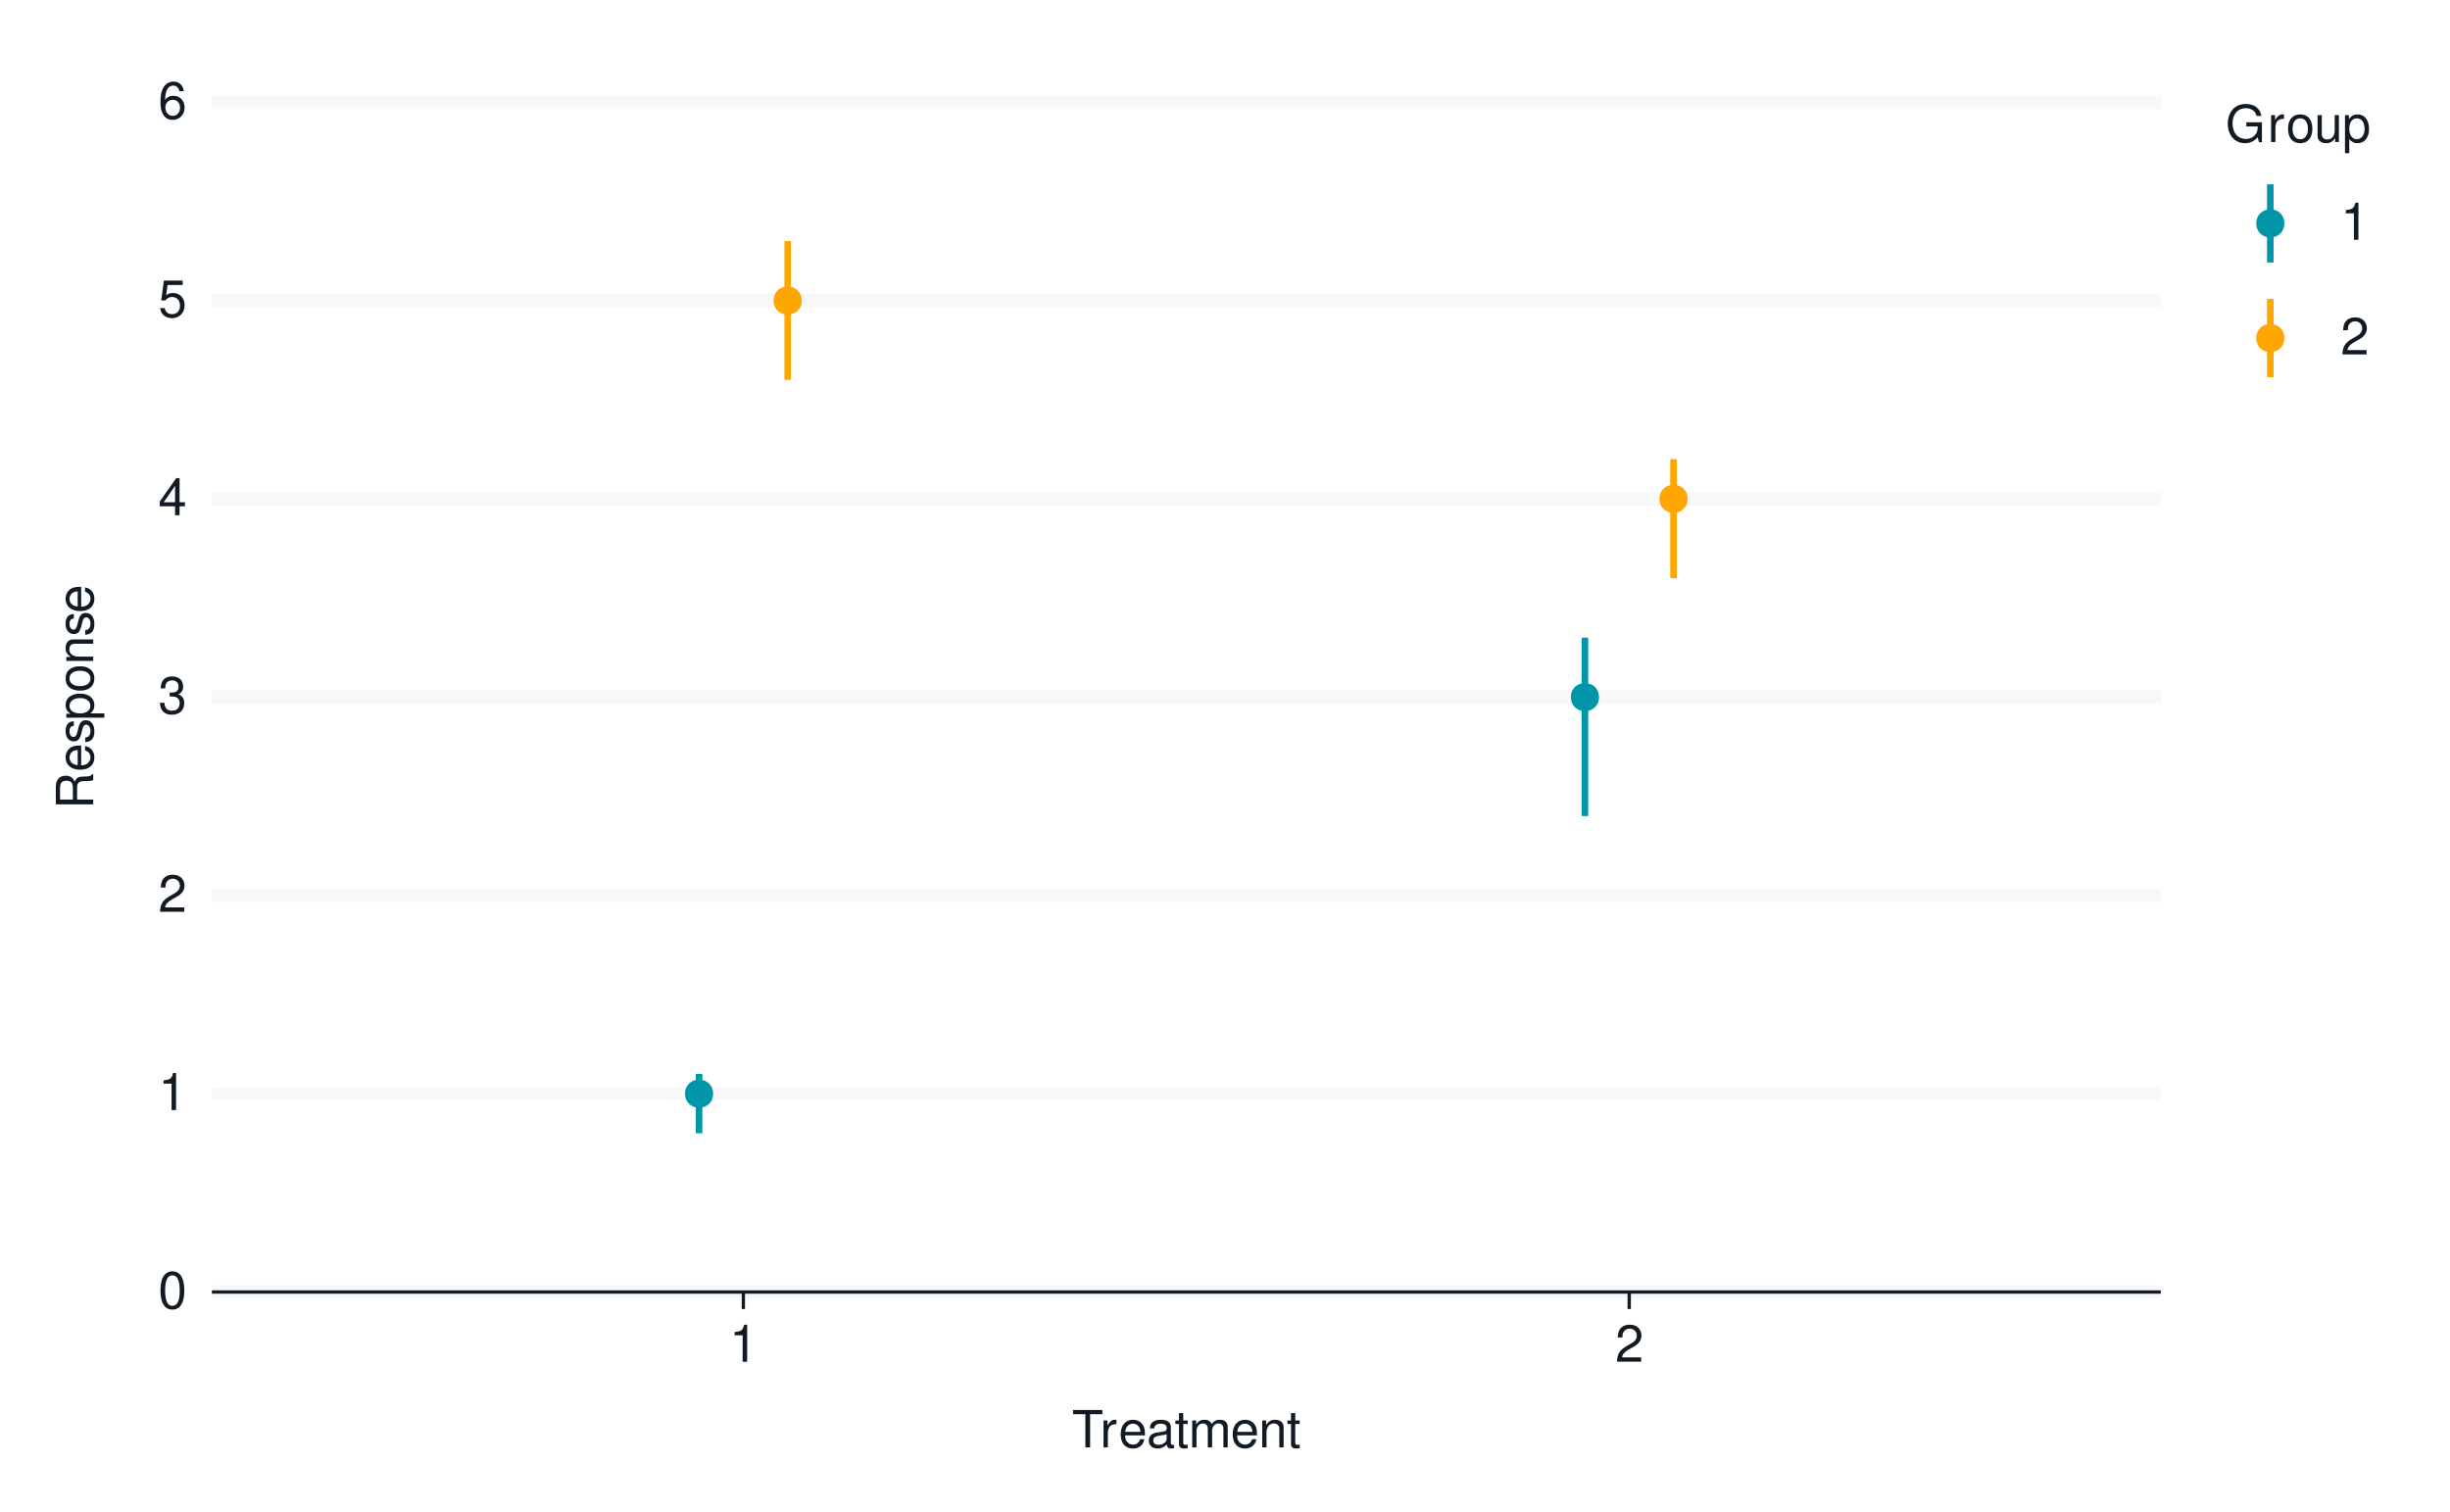
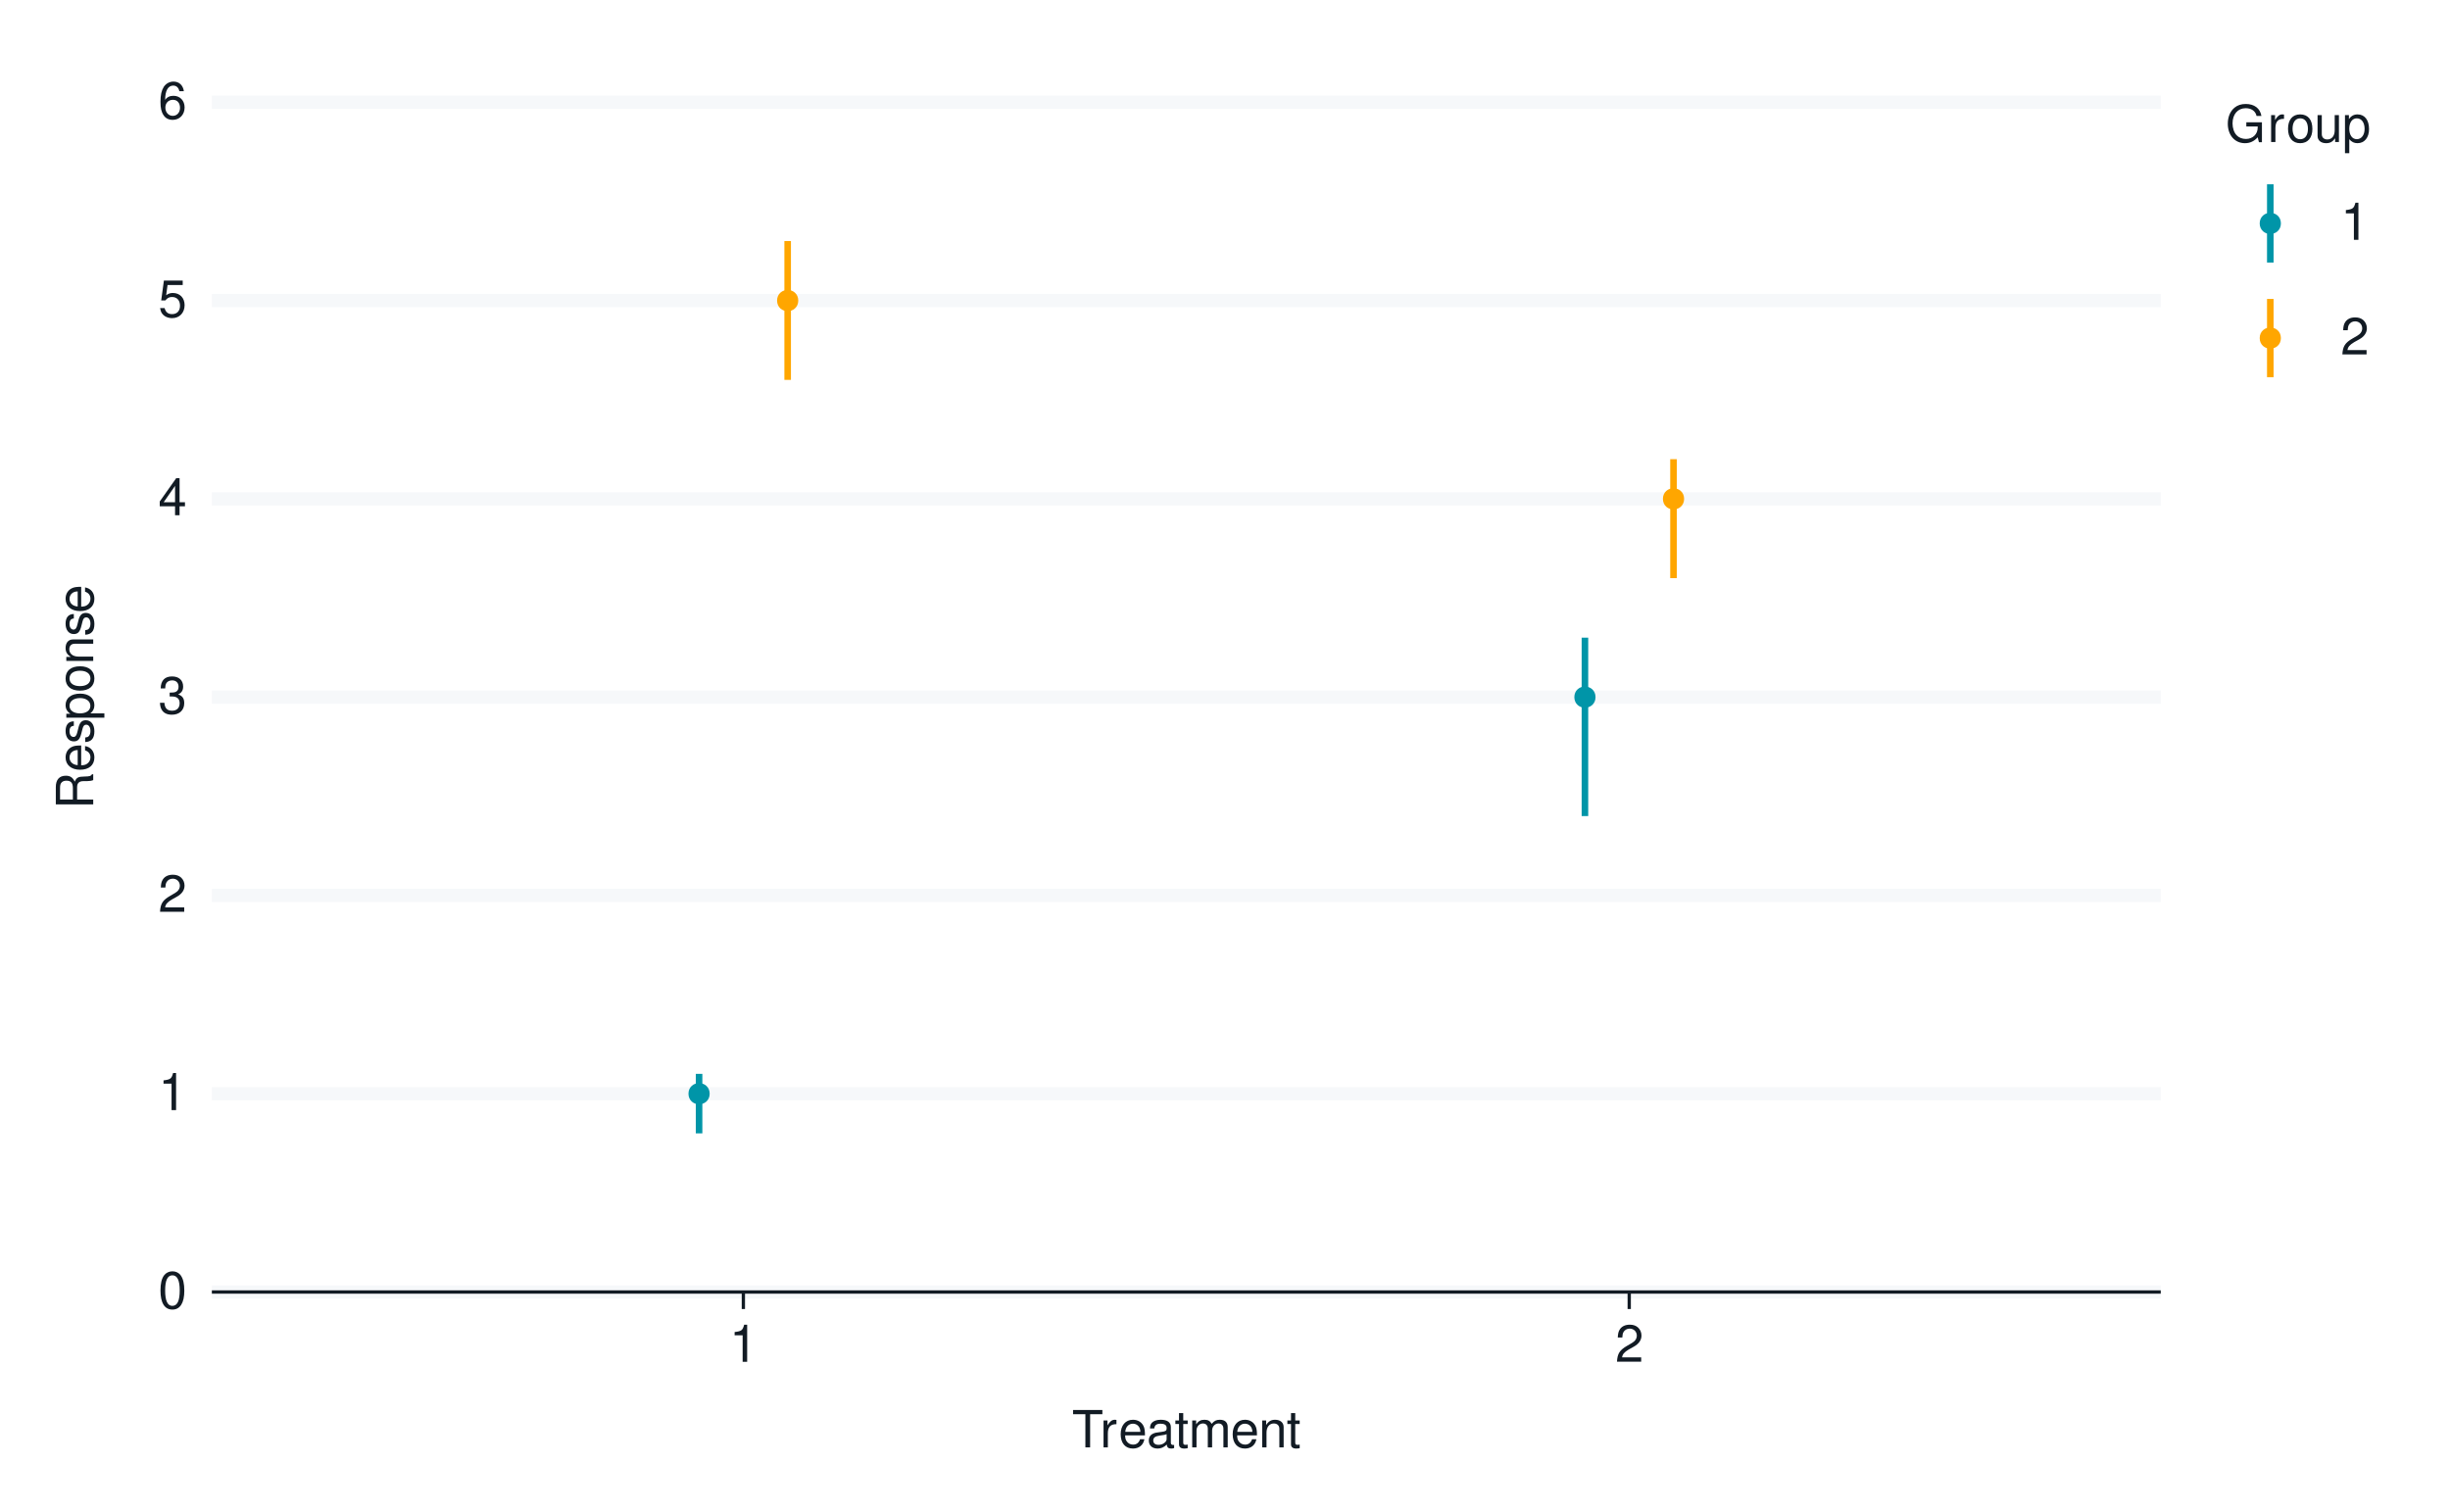
<svg xmlns="http://www.w3.org/2000/svg" xmlns:xlink="http://www.w3.org/1999/xlink" width="525pt" height="324pt" viewBox="0 0 525 324" version="1.1">
  <defs>
    <g>
      <symbol overflow="visible" id="glyph0-0">
        <path style="stroke:none;" d="" />
      </symbol>
      <symbol overflow="visible" id="glyph0-1">
        <path style="stroke:none;" d="M 3.031 -7.953 C 2.297 -7.953 1.641 -7.625 1.234 -7.078 C 0.719 -6.375 0.469 -5.328 0.469 -3.844 C 0.469 -1.172 1.359 0.25 3.031 0.25 C 4.672 0.25 5.578 -1.172 5.578 -3.781 C 5.578 -5.328 5.328 -6.359 4.812 -7.078 C 4.406 -7.641 3.766 -7.953 3.031 -7.953 Z M 3.031 -7.094 C 4.062 -7.094 4.594 -6.031 4.594 -3.875 C 4.594 -1.609 4.078 -0.547 3 -0.547 C 1.984 -0.547 1.469 -1.656 1.469 -3.844 C 1.469 -6.031 1.984 -7.094 3.031 -7.094 Z M 3.031 -7.094 " />
      </symbol>
      <symbol overflow="visible" id="glyph0-2">
        <path style="stroke:none;" d="M 2.844 -5.672 L 2.844 0 L 3.812 0 L 3.812 -7.953 L 3.172 -7.953 C 2.844 -6.734 2.625 -6.562 1.125 -6.375 L 1.125 -5.672 Z M 2.844 -5.672 " />
      </symbol>
      <symbol overflow="visible" id="glyph0-3">
        <path style="stroke:none;" d="M 5.562 -0.953 L 1.469 -0.953 C 1.562 -1.609 1.906 -2.031 2.875 -2.625 L 3.969 -3.234 C 5.062 -3.844 5.625 -4.656 5.625 -5.625 C 5.625 -6.297 5.359 -6.906 4.891 -7.344 C 4.438 -7.75 3.859 -7.953 3.125 -7.953 C 2.141 -7.953 1.391 -7.594 0.969 -6.922 C 0.688 -6.5 0.578 -6 0.547 -5.203 L 1.516 -5.203 C 1.547 -5.734 1.609 -6.062 1.75 -6.328 C 2 -6.812 2.516 -7.109 3.094 -7.109 C 3.969 -7.109 4.625 -6.469 4.625 -5.609 C 4.625 -4.969 4.266 -4.422 3.578 -4.031 L 2.562 -3.438 C 0.938 -2.5 0.469 -1.75 0.375 -0.016 L 5.562 -0.016 Z M 5.562 -0.953 " />
      </symbol>
      <symbol overflow="visible" id="glyph0-4">
        <path style="stroke:none;" d="M 2.438 -3.656 L 2.953 -3.656 C 4.016 -3.656 4.578 -3.172 4.578 -2.219 C 4.578 -1.203 3.969 -0.609 2.969 -0.609 C 1.906 -0.609 1.391 -1.141 1.312 -2.312 L 0.359 -2.312 C 0.391 -1.672 0.5 -1.25 0.688 -0.906 C 1.094 -0.125 1.859 0.25 2.922 0.25 C 4.531 0.25 5.562 -0.719 5.562 -2.219 C 5.562 -3.234 5.188 -3.781 4.25 -4.109 C 4.969 -4.406 5.328 -4.969 5.328 -5.766 C 5.328 -7.125 4.438 -7.953 2.953 -7.953 C 1.391 -7.953 0.547 -7.078 0.516 -5.391 L 1.484 -5.391 C 1.5 -5.875 1.547 -6.156 1.656 -6.391 C 1.875 -6.844 2.359 -7.109 2.969 -7.109 C 3.828 -7.109 4.344 -6.594 4.344 -5.734 C 4.344 -5.172 4.141 -4.828 3.719 -4.641 C 3.453 -4.531 3.109 -4.484 2.438 -4.484 Z M 2.438 -3.656 " />
      </symbol>
      <symbol overflow="visible" id="glyph0-5">
        <path style="stroke:none;" d="M 3.594 -1.922 L 3.594 0 L 4.562 0 L 4.562 -1.922 L 5.719 -1.922 L 5.719 -2.797 L 4.562 -2.797 L 4.562 -7.953 L 3.844 -7.953 L 0.312 -2.953 L 0.312 -1.922 Z M 3.594 -2.797 L 1.156 -2.797 L 3.594 -6.297 Z M 3.594 -2.797 " />
      </symbol>
      <symbol overflow="visible" id="glyph0-6">
        <path style="stroke:none;" d="M 5.234 -7.797 L 1.203 -7.797 L 0.625 -3.547 L 1.516 -3.547 C 1.969 -4.094 2.344 -4.281 2.953 -4.281 C 4 -4.281 4.656 -3.562 4.656 -2.406 C 4.656 -1.281 4 -0.609 2.953 -0.609 C 2.094 -0.609 1.578 -1.031 1.359 -1.906 L 0.391 -1.906 C 0.516 -1.281 0.625 -0.969 0.859 -0.688 C 1.297 -0.094 2.094 0.25 2.969 0.25 C 4.547 0.25 5.641 -0.891 5.641 -2.547 C 5.641 -4.078 4.625 -5.141 3.125 -5.141 C 2.578 -5.141 2.141 -5 1.688 -4.656 L 1.984 -6.844 L 5.234 -6.844 Z M 5.234 -7.797 " />
      </symbol>
      <symbol overflow="visible" id="glyph0-7">
        <path style="stroke:none;" d="M 5.484 -5.891 C 5.297 -7.188 4.453 -7.953 3.266 -7.953 C 2.406 -7.953 1.641 -7.531 1.172 -6.812 C 0.688 -6.031 0.469 -5.078 0.469 -3.625 C 0.469 -2.281 0.656 -1.438 1.141 -0.734 C 1.547 -0.094 2.234 0.25 3.094 0.25 C 4.578 0.25 5.641 -0.859 5.641 -2.406 C 5.641 -3.875 4.656 -4.906 3.25 -4.906 C 2.484 -4.906 1.875 -4.625 1.469 -4.031 C 1.469 -6 2.094 -7.094 3.203 -7.094 C 3.891 -7.094 4.359 -6.656 4.516 -5.891 Z M 3.141 -4.047 C 4.062 -4.047 4.656 -3.391 4.656 -2.328 C 4.656 -1.328 4 -0.609 3.109 -0.609 C 2.203 -0.609 1.516 -1.359 1.516 -2.375 C 1.516 -3.359 2.172 -4.047 3.141 -4.047 Z M 3.141 -4.047 " />
      </symbol>
      <symbol overflow="visible" id="glyph0-8">
        <path style="stroke:none;" d="M 3.891 -7.109 L 6.516 -7.109 L 6.516 -8.016 L 0.234 -8.016 L 0.234 -7.109 L 2.875 -7.109 L 2.875 0 L 3.891 0 Z M 3.891 -7.109 " />
      </symbol>
      <symbol overflow="visible" id="glyph0-9">
        <path style="stroke:none;" d="M 0.766 -5.766 L 0.766 0 L 1.688 0 L 1.688 -2.984 C 1.688 -4.375 2.266 -5 3.531 -4.969 L 3.531 -5.891 C 3.375 -5.922 3.281 -5.922 3.172 -5.922 C 2.578 -5.922 2.141 -5.578 1.609 -4.719 L 1.609 -5.766 Z M 0.766 -5.766 " />
      </symbol>
      <symbol overflow="visible" id="glyph0-10">
        <path style="stroke:none;" d="M 5.641 -2.578 C 5.641 -3.453 5.578 -3.984 5.406 -4.406 C 5.031 -5.359 4.156 -5.922 3.078 -5.922 C 1.469 -5.922 0.438 -4.703 0.438 -2.812 C 0.438 -0.906 1.438 0.25 3.062 0.25 C 4.375 0.25 5.297 -0.5 5.516 -1.75 L 4.594 -1.75 C 4.344 -0.984 3.828 -0.594 3.094 -0.594 C 2.516 -0.594 2.016 -0.859 1.703 -1.344 C 1.484 -1.672 1.406 -2 1.391 -2.578 Z M 1.422 -3.328 C 1.5 -4.391 2.141 -5.078 3.062 -5.078 C 4 -5.078 4.656 -4.359 4.656 -3.328 Z M 1.422 -3.328 " />
      </symbol>
      <symbol overflow="visible" id="glyph0-11">
        <path style="stroke:none;" d="M 5.891 -0.531 C 5.781 -0.516 5.734 -0.516 5.688 -0.516 C 5.375 -0.516 5.188 -0.688 5.188 -0.969 L 5.188 -4.359 C 5.188 -5.375 4.438 -5.922 3.031 -5.922 C 2.172 -5.922 1.5 -5.688 1.109 -5.266 C 0.844 -4.969 0.734 -4.625 0.719 -4.062 L 1.641 -4.062 C 1.719 -4.766 2.141 -5.078 2.984 -5.078 C 3.828 -5.078 4.281 -4.781 4.281 -4.219 L 4.281 -3.984 C 4.266 -3.594 4.062 -3.438 3.328 -3.344 C 2.031 -3.172 1.828 -3.141 1.469 -2.984 C 0.797 -2.703 0.469 -2.203 0.469 -1.453 C 0.469 -0.406 1.188 0.25 2.359 0.25 C 3.078 0.25 3.656 0 4.312 -0.594 C 4.375 0 4.656 0.25 5.266 0.25 C 5.453 0.25 5.578 0.234 5.891 0.156 Z M 4.281 -1.812 C 4.281 -1.5 4.188 -1.312 3.922 -1.062 C 3.547 -0.719 3.094 -0.547 2.547 -0.547 C 1.844 -0.547 1.422 -0.891 1.422 -1.469 C 1.422 -2.078 1.812 -2.391 2.812 -2.531 C 3.781 -2.656 3.969 -2.703 4.281 -2.844 Z M 4.281 -1.812 " />
      </symbol>
      <symbol overflow="visible" id="glyph0-12">
        <path style="stroke:none;" d="M 2.797 -5.766 L 1.844 -5.766 L 1.844 -7.344 L 0.938 -7.344 L 0.938 -5.766 L 0.156 -5.766 L 0.156 -5.016 L 0.938 -5.016 L 0.938 -0.656 C 0.938 -0.062 1.328 0.25 2.047 0.25 C 2.281 0.25 2.484 0.234 2.797 0.172 L 2.797 -0.594 C 2.656 -0.562 2.547 -0.547 2.359 -0.547 C 1.953 -0.547 1.844 -0.656 1.844 -1.062 L 1.844 -5.016 L 2.797 -5.016 Z M 2.797 -5.766 " />
      </symbol>
      <symbol overflow="visible" id="glyph0-13">
        <path style="stroke:none;" d="M 0.766 -5.766 L 0.766 0 L 1.688 0 L 1.688 -3.625 C 1.688 -4.453 2.297 -5.125 3.047 -5.125 C 3.734 -5.125 4.109 -4.703 4.109 -3.969 L 4.109 0 L 5.031 0 L 5.031 -3.625 C 5.031 -4.453 5.641 -5.125 6.391 -5.125 C 7.062 -5.125 7.453 -4.703 7.453 -3.969 L 7.453 0 L 8.375 0 L 8.375 -4.328 C 8.375 -5.359 7.781 -5.922 6.703 -5.922 C 5.938 -5.922 5.484 -5.703 4.938 -5.047 C 4.594 -5.672 4.141 -5.922 3.391 -5.922 C 2.625 -5.922 2.094 -5.641 1.609 -4.953 L 1.609 -5.766 Z M 0.766 -5.766 " />
      </symbol>
      <symbol overflow="visible" id="glyph0-14">
        <path style="stroke:none;" d="M 0.766 -5.766 L 0.766 0 L 1.688 0 L 1.688 -3.172 C 1.688 -4.359 2.312 -5.125 3.25 -5.125 C 3.984 -5.125 4.438 -4.688 4.438 -4 L 4.438 0 L 5.359 0 L 5.359 -4.359 C 5.359 -5.312 4.641 -5.922 3.531 -5.922 C 2.672 -5.922 2.125 -5.594 1.609 -4.797 L 1.609 -5.766 Z M 0.766 -5.766 " />
      </symbol>
      <symbol overflow="visible" id="glyph0-15">
        <path style="stroke:none;" d="M 7.797 -4.234 L 4.453 -4.234 L 4.453 -3.328 L 6.891 -3.328 L 6.891 -3.109 C 6.891 -1.688 5.844 -0.656 4.375 -0.656 C 3.562 -0.656 2.828 -0.953 2.359 -1.469 C 1.828 -2.031 1.5 -2.984 1.5 -3.984 C 1.5 -5.953 2.625 -7.25 4.328 -7.25 C 5.547 -7.25 6.422 -6.625 6.641 -5.594 L 7.688 -5.594 C 7.406 -7.219 6.172 -8.156 4.328 -8.156 C 3.359 -8.156 2.562 -7.891 1.938 -7.375 C 1 -6.609 0.484 -5.375 0.484 -3.922 C 0.484 -1.469 1.984 0.25 4.156 0.25 C 5.25 0.25 6.109 -0.156 6.891 -1.016 L 7.156 0.047 L 7.797 0.047 Z M 7.797 -4.234 " />
      </symbol>
      <symbol overflow="visible" id="glyph0-16">
        <path style="stroke:none;" d="M 2.984 -5.922 C 1.359 -5.922 0.391 -4.781 0.391 -2.844 C 0.391 -0.891 1.359 0.25 3 0.25 C 4.625 0.25 5.609 -0.906 5.609 -2.797 C 5.609 -4.797 4.656 -5.922 2.984 -5.922 Z M 3 -5.078 C 4.031 -5.078 4.656 -4.234 4.656 -2.812 C 4.656 -1.438 4.016 -0.594 3 -0.594 C 1.984 -0.594 1.359 -1.438 1.359 -2.844 C 1.359 -4.234 1.984 -5.078 3 -5.078 Z M 3 -5.078 " />
      </symbol>
      <symbol overflow="visible" id="glyph0-17">
        <path style="stroke:none;" d="M 5.297 0 L 5.297 -5.766 L 4.391 -5.766 L 4.391 -2.5 C 4.391 -1.312 3.766 -0.547 2.812 -0.547 C 2.094 -0.547 1.625 -0.984 1.625 -1.688 L 1.625 -5.766 L 0.719 -5.766 L 0.719 -1.312 C 0.719 -0.359 1.438 0.25 2.547 0.25 C 3.406 0.25 3.938 -0.047 4.484 -0.797 L 4.484 0 Z M 5.297 0 " />
      </symbol>
      <symbol overflow="visible" id="glyph0-18">
        <path style="stroke:none;" d="M 0.594 2.391 L 1.516 2.391 L 1.516 -0.609 C 2 -0.016 2.547 0.25 3.281 0.25 C 4.781 0.25 5.75 -0.953 5.75 -2.781 C 5.75 -4.719 4.812 -5.922 3.281 -5.922 C 2.5 -5.922 1.875 -5.578 1.438 -4.891 L 1.438 -5.766 L 0.594 -5.766 Z M 3.125 -5.078 C 4.141 -5.078 4.797 -4.188 4.797 -2.812 C 4.797 -1.5 4.125 -0.609 3.125 -0.609 C 2.141 -0.609 1.516 -1.484 1.516 -2.844 C 1.516 -4.188 2.141 -5.078 3.125 -5.078 Z M 3.125 -5.078 " />
      </symbol>
      <symbol overflow="visible" id="glyph1-0">
        <path style="stroke:none;" d="" />
      </symbol>
      <symbol overflow="visible" id="glyph1-1">
        <path style="stroke:none;" d="M -3.453 -2.047 L -3.453 -4.688 C -3.453 -5.594 -3.016 -6 -2.031 -6 L -1.312 -6 C -0.812 -6 -0.328 -6.078 0 -6.219 L 0 -7.469 L -0.25 -7.469 C -0.516 -7.078 -0.797 -7 -1.875 -6.984 C -3.188 -6.969 -3.594 -6.766 -3.953 -5.891 C -4.406 -6.797 -4.953 -7.156 -5.875 -7.156 C -7.266 -7.156 -8.016 -6.297 -8.016 -4.719 L -8.016 -1.016 L 0 -1.016 L 0 -2.047 Z M -4.359 -2.047 L -7.109 -2.047 L -7.109 -4.516 C -7.109 -5.094 -7.031 -5.422 -6.812 -5.672 C -6.578 -5.953 -6.219 -6.094 -5.734 -6.094 C -4.781 -6.094 -4.359 -5.609 -4.359 -4.516 Z M -4.359 -2.047 " />
      </symbol>
      <symbol overflow="visible" id="glyph1-2">
        <path style="stroke:none;" d="M -2.578 -5.641 C -3.453 -5.641 -3.984 -5.578 -4.406 -5.406 C -5.359 -5.031 -5.922 -4.156 -5.922 -3.078 C -5.922 -1.469 -4.703 -0.438 -2.812 -0.438 C -0.906 -0.438 0.25 -1.438 0.25 -3.062 C 0.25 -4.375 -0.5 -5.297 -1.75 -5.516 L -1.75 -4.594 C -0.984 -4.344 -0.594 -3.828 -0.594 -3.094 C -0.594 -2.516 -0.859 -2.016 -1.344 -1.703 C -1.672 -1.484 -2 -1.406 -2.578 -1.391 Z M -3.328 -1.422 C -4.391 -1.5 -5.078 -2.141 -5.078 -3.062 C -5.078 -4 -4.359 -4.656 -3.328 -4.656 Z M -3.328 -1.422 " />
      </symbol>
      <symbol overflow="visible" id="glyph1-3">
        <path style="stroke:none;" d="M -4.156 -4.812 C -5.297 -4.812 -5.922 -4.062 -5.922 -2.734 C -5.922 -1.391 -5.234 -0.516 -4.172 -0.516 C -3.266 -0.516 -2.844 -0.984 -2.516 -2.344 L -2.297 -3.203 C -2.141 -3.844 -1.906 -4.094 -1.5 -4.094 C -0.953 -4.094 -0.594 -3.547 -0.594 -2.75 C -0.594 -2.25 -0.734 -1.844 -0.984 -1.609 C -1.141 -1.469 -1.312 -1.391 -1.719 -1.344 L -1.719 -0.375 C -0.391 -0.422 0.25 -1.172 0.25 -2.672 C 0.25 -4.125 -0.469 -5.047 -1.578 -5.047 C -2.438 -5.047 -2.906 -4.562 -3.172 -3.422 L -3.391 -2.547 C -3.562 -1.797 -3.812 -1.469 -4.219 -1.469 C -4.75 -1.469 -5.078 -1.953 -5.078 -2.688 C -5.078 -3.438 -4.766 -3.828 -4.156 -3.844 Z M -4.156 -4.812 " />
      </symbol>
      <symbol overflow="visible" id="glyph1-4">
        <path style="stroke:none;" d="M 2.391 -0.594 L 2.391 -1.516 L -0.609 -1.516 C -0.016 -2 0.25 -2.547 0.25 -3.281 C 0.25 -4.781 -0.953 -5.75 -2.781 -5.75 C -4.719 -5.75 -5.922 -4.812 -5.922 -3.281 C -5.922 -2.5 -5.578 -1.875 -4.891 -1.438 L -5.766 -1.438 L -5.766 -0.594 Z M -5.078 -3.125 C -5.078 -4.141 -4.188 -4.797 -2.812 -4.797 C -1.5 -4.797 -0.609 -4.125 -0.609 -3.125 C -0.609 -2.141 -1.484 -1.516 -2.844 -1.516 C -4.188 -1.516 -5.078 -2.141 -5.078 -3.125 Z M -5.078 -3.125 " />
      </symbol>
      <symbol overflow="visible" id="glyph1-5">
        <path style="stroke:none;" d="M -5.922 -2.984 C -5.922 -1.359 -4.781 -0.391 -2.844 -0.391 C -0.891 -0.391 0.25 -1.359 0.25 -3 C 0.25 -4.625 -0.906 -5.609 -2.797 -5.609 C -4.797 -5.609 -5.922 -4.656 -5.922 -2.984 Z M -5.078 -3 C -5.078 -4.031 -4.234 -4.656 -2.812 -4.656 C -1.438 -4.656 -0.594 -4.016 -0.594 -3 C -0.594 -1.984 -1.438 -1.359 -2.844 -1.359 C -4.234 -1.359 -5.078 -1.984 -5.078 -3 Z M -5.078 -3 " />
      </symbol>
      <symbol overflow="visible" id="glyph1-6">
        <path style="stroke:none;" d="M -5.766 -0.766 L 0 -0.766 L 0 -1.688 L -3.172 -1.688 C -4.359 -1.688 -5.125 -2.312 -5.125 -3.25 C -5.125 -3.984 -4.688 -4.438 -4 -4.438 L 0 -4.438 L 0 -5.359 L -4.359 -5.359 C -5.312 -5.359 -5.922 -4.641 -5.922 -3.531 C -5.922 -2.672 -5.594 -2.125 -4.797 -1.609 L -5.766 -1.609 Z M -5.766 -0.766 " />
      </symbol>
    </g>
  </defs>
  <g id="surface165">
    <rect x="0" y="0" width="525" height="324" style="fill:rgb(100%,100%,100%);fill-opacity:1;stroke:none;" />
    <path style="fill:none;stroke-width:1.067;stroke-linecap:round;stroke-linejoin:round;stroke:rgb(100%,100%,100%);stroke-opacity:1;stroke-miterlimit:10;" d="M 0 324 L 525 324 L 525 0 L 0 0 Z M 0 324 " />
    <path style="fill-rule:nonzero;fill:rgb(100%,100%,100%);fill-opacity:1;stroke-width:1.067;stroke-linecap:round;stroke-linejoin:round;stroke:rgb(100%,100%,100%);stroke-opacity:1;stroke-miterlimit:10;" d="M 45.398 276.883 L 463.016 276.883 L 463.016 21.918 L 45.398 21.918 Z M 45.398 276.883 " />
    <path style="fill:none;stroke-width:2.838;stroke-linecap:butt;stroke-linejoin:round;stroke:rgb(96.471%,97.255%,98.039%);stroke-opacity:1;stroke-miterlimit:10;" d="M 45.398 276.883 L 463.016 276.883 " />
    <path style="fill:none;stroke-width:2.838;stroke-linecap:butt;stroke-linejoin:round;stroke:rgb(96.471%,97.255%,98.039%);stroke-opacity:1;stroke-miterlimit:10;" d="M 45.398 234.387 L 463.016 234.387 " />
    <path style="fill:none;stroke-width:2.838;stroke-linecap:butt;stroke-linejoin:round;stroke:rgb(96.471%,97.255%,98.039%);stroke-opacity:1;stroke-miterlimit:10;" d="M 45.398 191.895 L 463.016 191.895 " />
    <path style="fill:none;stroke-width:2.838;stroke-linecap:butt;stroke-linejoin:round;stroke:rgb(96.471%,97.255%,98.039%);stroke-opacity:1;stroke-miterlimit:10;" d="M 45.398 149.398 L 463.016 149.398 " />
    <path style="fill:none;stroke-width:2.838;stroke-linecap:butt;stroke-linejoin:round;stroke:rgb(96.471%,97.255%,98.039%);stroke-opacity:1;stroke-miterlimit:10;" d="M 45.398 106.906 L 463.016 106.906 " />
    <path style="fill:none;stroke-width:2.838;stroke-linecap:butt;stroke-linejoin:round;stroke:rgb(96.471%,97.255%,98.039%);stroke-opacity:1;stroke-miterlimit:10;" d="M 45.398 64.41 L 463.016 64.41 " />
    <path style="fill:none;stroke-width:2.838;stroke-linecap:butt;stroke-linejoin:round;stroke:rgb(96.471%,97.255%,98.039%);stroke-opacity:1;stroke-miterlimit:10;" d="M 45.398 21.918 L 463.016 21.918 " />
    <path style="fill:none;stroke-width:1.408;stroke-linecap:butt;stroke-linejoin:round;stroke:rgb(0%,58.431%,65.882%);stroke-opacity:1;stroke-miterlimit:10;" d="M 149.801 242.887 L 149.801 230.137 " />
    <path style="fill:none;stroke-width:1.408;stroke-linecap:butt;stroke-linejoin:round;stroke:rgb(100%,65.098%,0%);stroke-opacity:1;stroke-miterlimit:10;" d="M 168.785 81.41 L 168.785 51.664 " />
    <path style="fill:none;stroke-width:1.408;stroke-linecap:butt;stroke-linejoin:round;stroke:rgb(0%,58.431%,65.882%);stroke-opacity:1;stroke-miterlimit:10;" d="M 339.629 174.895 L 339.629 136.652 " />
    <path style="fill:none;stroke-width:1.408;stroke-linecap:butt;stroke-linejoin:round;stroke:rgb(100%,65.098%,0%);stroke-opacity:1;stroke-miterlimit:10;" d="M 358.609 123.902 L 358.609 98.406 " />
-     <path style="fill-rule:nonzero;fill:rgb(0%,58.431%,65.882%);fill-opacity:1;stroke-width:1.417;stroke-linecap:round;stroke-linejoin:round;stroke:rgb(0%,58.431%,65.882%);stroke-opacity:1;stroke-miterlimit:10;" d="M 152.109 234.387 C 152.109 237.465 147.492 237.465 147.492 234.387 C 147.492 231.309 152.109 231.309 152.109 234.387 " />
-     <path style="fill-rule:nonzero;fill:rgb(100%,65.098%,0%);fill-opacity:1;stroke-width:1.417;stroke-linecap:round;stroke-linejoin:round;stroke:rgb(100%,65.098%,0%);stroke-opacity:1;stroke-miterlimit:10;" d="M 171.094 64.41 C 171.094 67.492 166.477 67.492 166.477 64.41 C 166.477 61.332 171.094 61.332 171.094 64.41 " />
-     <path style="fill-rule:nonzero;fill:rgb(0%,58.431%,65.882%);fill-opacity:1;stroke-width:1.417;stroke-linecap:round;stroke-linejoin:round;stroke:rgb(0%,58.431%,65.882%);stroke-opacity:1;stroke-miterlimit:10;" d="M 341.938 149.398 C 341.938 152.477 337.32 152.477 337.32 149.398 C 337.32 146.32 341.938 146.32 341.938 149.398 " />
-     <path style="fill-rule:nonzero;fill:rgb(100%,65.098%,0%);fill-opacity:1;stroke-width:1.417;stroke-linecap:round;stroke-linejoin:round;stroke:rgb(100%,65.098%,0%);stroke-opacity:1;stroke-miterlimit:10;" d="M 360.922 106.906 C 360.922 109.984 356.301 109.984 356.301 106.906 C 356.301 103.828 360.922 103.828 360.922 106.906 " />
+     <path style="fill-rule:nonzero;fill:rgb(0%,58.431%,65.882%);fill-opacity:1;stroke-width:1.417;stroke-linecap:round;stroke-linejoin:round;stroke:rgb(0%,58.431%,65.882%);stroke-opacity:1;stroke-miterlimit:10;" d="M 151.363 234.387 C 151.363 236.469 148.238 236.469 148.238 234.387 C 148.238 232.305 151.363 232.305 151.363 234.387 " />
+     <path style="fill-rule:nonzero;fill:rgb(100%,65.098%,0%);fill-opacity:1;stroke-width:1.417;stroke-linecap:round;stroke-linejoin:round;stroke:rgb(100%,65.098%,0%);stroke-opacity:1;stroke-miterlimit:10;" d="M 170.348 64.41 C 170.348 66.496 167.223 66.496 167.223 64.41 C 167.223 62.328 170.348 62.328 170.348 64.41 " />
+     <path style="fill-rule:nonzero;fill:rgb(0%,58.431%,65.882%);fill-opacity:1;stroke-width:1.417;stroke-linecap:round;stroke-linejoin:round;stroke:rgb(0%,58.431%,65.882%);stroke-opacity:1;stroke-miterlimit:10;" d="M 341.191 149.398 C 341.191 151.484 338.066 151.484 338.066 149.398 C 338.066 147.316 341.191 147.316 341.191 149.398 " />
+     <path style="fill-rule:nonzero;fill:rgb(100%,65.098%,0%);fill-opacity:1;stroke-width:1.417;stroke-linecap:round;stroke-linejoin:round;stroke:rgb(100%,65.098%,0%);stroke-opacity:1;stroke-miterlimit:10;" d="M 360.172 106.906 C 360.172 108.988 357.047 108.988 357.047 106.906 C 357.047 104.824 360.172 104.824 360.172 106.906 " />
    <g style="fill:rgb(7.059%,10.588%,14.118%);fill-opacity:1;">
      <use xlink:href="#glyph0-1" x="33.918" y="280.401" />
    </g>
    <g style="fill:rgb(7.059%,10.588%,14.118%);fill-opacity:1;">
      <use xlink:href="#glyph0-2" x="33.918" y="237.905" />
    </g>
    <g style="fill:rgb(7.059%,10.588%,14.118%);fill-opacity:1;">
      <use xlink:href="#glyph0-3" x="33.918" y="195.413" />
    </g>
    <g style="fill:rgb(7.059%,10.588%,14.118%);fill-opacity:1;">
      <use xlink:href="#glyph0-4" x="33.918" y="152.917" />
    </g>
    <g style="fill:rgb(7.059%,10.588%,14.118%);fill-opacity:1;">
      <use xlink:href="#glyph0-5" x="33.918" y="110.425" />
    </g>
    <g style="fill:rgb(7.059%,10.588%,14.118%);fill-opacity:1;">
      <use xlink:href="#glyph0-6" x="33.918" y="67.929" />
    </g>
    <g style="fill:rgb(7.059%,10.588%,14.118%);fill-opacity:1;">
      <use xlink:href="#glyph0-7" x="33.918" y="25.437" />
    </g>
    <path style="fill:none;stroke-width:0.704;stroke-linecap:butt;stroke-linejoin:round;stroke:rgb(7.059%,10.588%,14.118%);stroke-opacity:1;stroke-miterlimit:10;" d="M 45.398 276.883 L 463.016 276.883 " />
    <path style="fill:none;stroke-width:0.704;stroke-linecap:butt;stroke-linejoin:round;stroke:rgb(7.059%,10.588%,14.118%);stroke-opacity:1;stroke-miterlimit:10;" d="M 159.293 280.535 L 159.293 276.883 " />
    <path style="fill:none;stroke-width:0.704;stroke-linecap:butt;stroke-linejoin:round;stroke:rgb(7.059%,10.588%,14.118%);stroke-opacity:1;stroke-miterlimit:10;" d="M 349.121 280.535 L 349.121 276.883 " />
    <g style="fill:rgb(7.059%,10.588%,14.118%);fill-opacity:1;">
      <use xlink:href="#glyph0-2" x="156.293" y="291.839" />
    </g>
    <g style="fill:rgb(7.059%,10.588%,14.118%);fill-opacity:1;">
      <use xlink:href="#glyph0-3" x="346.121" y="291.839" />
    </g>
    <g style="fill:rgb(7.059%,10.588%,14.118%);fill-opacity:1;">
      <use xlink:href="#glyph0-8" x="229.707" y="310.183" />
      <use xlink:href="#glyph0-9" x="235.707" y="310.183" />
      <use xlink:href="#glyph0-10" x="239.707" y="310.183" />
      <use xlink:href="#glyph0-11" x="245.707" y="310.183" />
      <use xlink:href="#glyph0-12" x="251.707" y="310.183" />
      <use xlink:href="#glyph0-13" x="254.707" y="310.183" />
      <use xlink:href="#glyph0-10" x="263.707" y="310.183" />
      <use xlink:href="#glyph0-14" x="269.707" y="310.183" />
      <use xlink:href="#glyph0-12" x="275.707" y="310.183" />
    </g>
    <g style="fill:rgb(7.059%,10.588%,14.118%);fill-opacity:1;">
      <use xlink:href="#glyph1-1" x="19.976" y="173.398" />
      <use xlink:href="#glyph1-2" x="19.976" y="165.398" />
      <use xlink:href="#glyph1-3" x="19.976" y="159.398" />
      <use xlink:href="#glyph1-4" x="19.976" y="154.398" />
      <use xlink:href="#glyph1-5" x="19.976" y="148.398" />
      <use xlink:href="#glyph1-6" x="19.976" y="142.398" />
      <use xlink:href="#glyph1-3" x="19.976" y="136.398" />
      <use xlink:href="#glyph1-2" x="19.976" y="131.398" />
    </g>
    <path style="fill-rule:nonzero;fill:rgb(100%,100%,100%);fill-opacity:1;stroke-width:1.067;stroke-linecap:round;stroke-linejoin:round;stroke:rgb(100%,100%,100%);stroke-opacity:1;stroke-miterlimit:10;" d="M 468.684 91.152 L 503.082 91.152 L 503.082 21.918 L 468.684 21.918 Z M 468.684 91.152 " />
    <g style="fill:rgb(7.059%,10.588%,14.118%);fill-opacity:1;">
      <use xlink:href="#glyph0-15" x="476.902" y="30.437" />
      <use xlink:href="#glyph0-9" x="485.902" y="30.437" />
      <use xlink:href="#glyph0-16" x="489.902" y="30.437" />
      <use xlink:href="#glyph0-17" x="495.902" y="30.437" />
      <use xlink:href="#glyph0-18" x="501.902" y="30.437" />
    </g>
    <path style="fill-rule:nonzero;fill:rgb(100%,100%,100%);fill-opacity:1;stroke-width:1.067;stroke-linecap:round;stroke-linejoin:round;stroke:rgb(100%,100%,100%);stroke-opacity:1;stroke-miterlimit:10;" d="M 476.902 58.355 L 496.082 58.355 L 496.082 37.398 L 476.902 37.398 Z M 476.902 58.355 " />
    <path style="fill:none;stroke-width:1.408;stroke-linecap:butt;stroke-linejoin:round;stroke:rgb(0%,58.431%,65.882%);stroke-opacity:1;stroke-miterlimit:10;" d="M 486.492 56.262 L 486.492 39.492 " />
-     <path style="fill-rule:nonzero;fill:rgb(0%,58.431%,65.882%);fill-opacity:1;stroke-width:1.417;stroke-linecap:round;stroke-linejoin:round;stroke:rgb(0%,58.431%,65.882%);stroke-opacity:1;stroke-miterlimit:10;" d="M 488.801 47.875 C 488.801 50.957 484.184 50.957 484.184 47.875 C 484.184 44.797 488.801 44.797 488.801 47.875 " />
+     <path style="fill-rule:nonzero;fill:rgb(0%,58.431%,65.882%);fill-opacity:1;stroke-width:1.417;stroke-linecap:round;stroke-linejoin:round;stroke:rgb(0%,58.431%,65.882%);stroke-opacity:1;stroke-miterlimit:10;" d="M 488.055 47.875 C 488.055 49.961 484.93 49.961 484.93 47.875 C 484.93 45.793 488.055 45.793 488.055 47.875 " />
    <path style="fill-rule:nonzero;fill:rgb(100%,100%,100%);fill-opacity:1;stroke-width:1.067;stroke-linecap:round;stroke-linejoin:round;stroke:rgb(100%,100%,100%);stroke-opacity:1;stroke-miterlimit:10;" d="M 476.902 82.93 L 496.082 82.93 L 496.082 61.973 L 476.902 61.973 Z M 476.902 82.93 " />
    <path style="fill:none;stroke-width:1.408;stroke-linecap:butt;stroke-linejoin:round;stroke:rgb(100%,65.098%,0%);stroke-opacity:1;stroke-miterlimit:10;" d="M 486.492 80.836 L 486.492 64.07 " />
-     <path style="fill-rule:nonzero;fill:rgb(100%,65.098%,0%);fill-opacity:1;stroke-width:1.417;stroke-linecap:round;stroke-linejoin:round;stroke:rgb(100%,65.098%,0%);stroke-opacity:1;stroke-miterlimit:10;" d="M 488.801 72.453 C 488.801 75.531 484.184 75.531 484.184 72.453 C 484.184 69.375 488.801 69.375 488.801 72.453 " />
+     <path style="fill-rule:nonzero;fill:rgb(100%,65.098%,0%);fill-opacity:1;stroke-width:1.417;stroke-linecap:round;stroke-linejoin:round;stroke:rgb(100%,65.098%,0%);stroke-opacity:1;stroke-miterlimit:10;" d="M 488.055 72.453 C 488.055 74.535 484.93 74.535 484.93 72.453 C 484.93 70.367 488.055 70.367 488.055 72.453 " />
    <g style="fill:rgb(7.059%,10.588%,14.118%);fill-opacity:1;">
      <use xlink:href="#glyph0-2" x="501.562" y="51.394" />
    </g>
    <g style="fill:rgb(7.059%,10.588%,14.118%);fill-opacity:1;">
      <use xlink:href="#glyph0-3" x="501.562" y="75.972" />
    </g>
  </g>
</svg>
